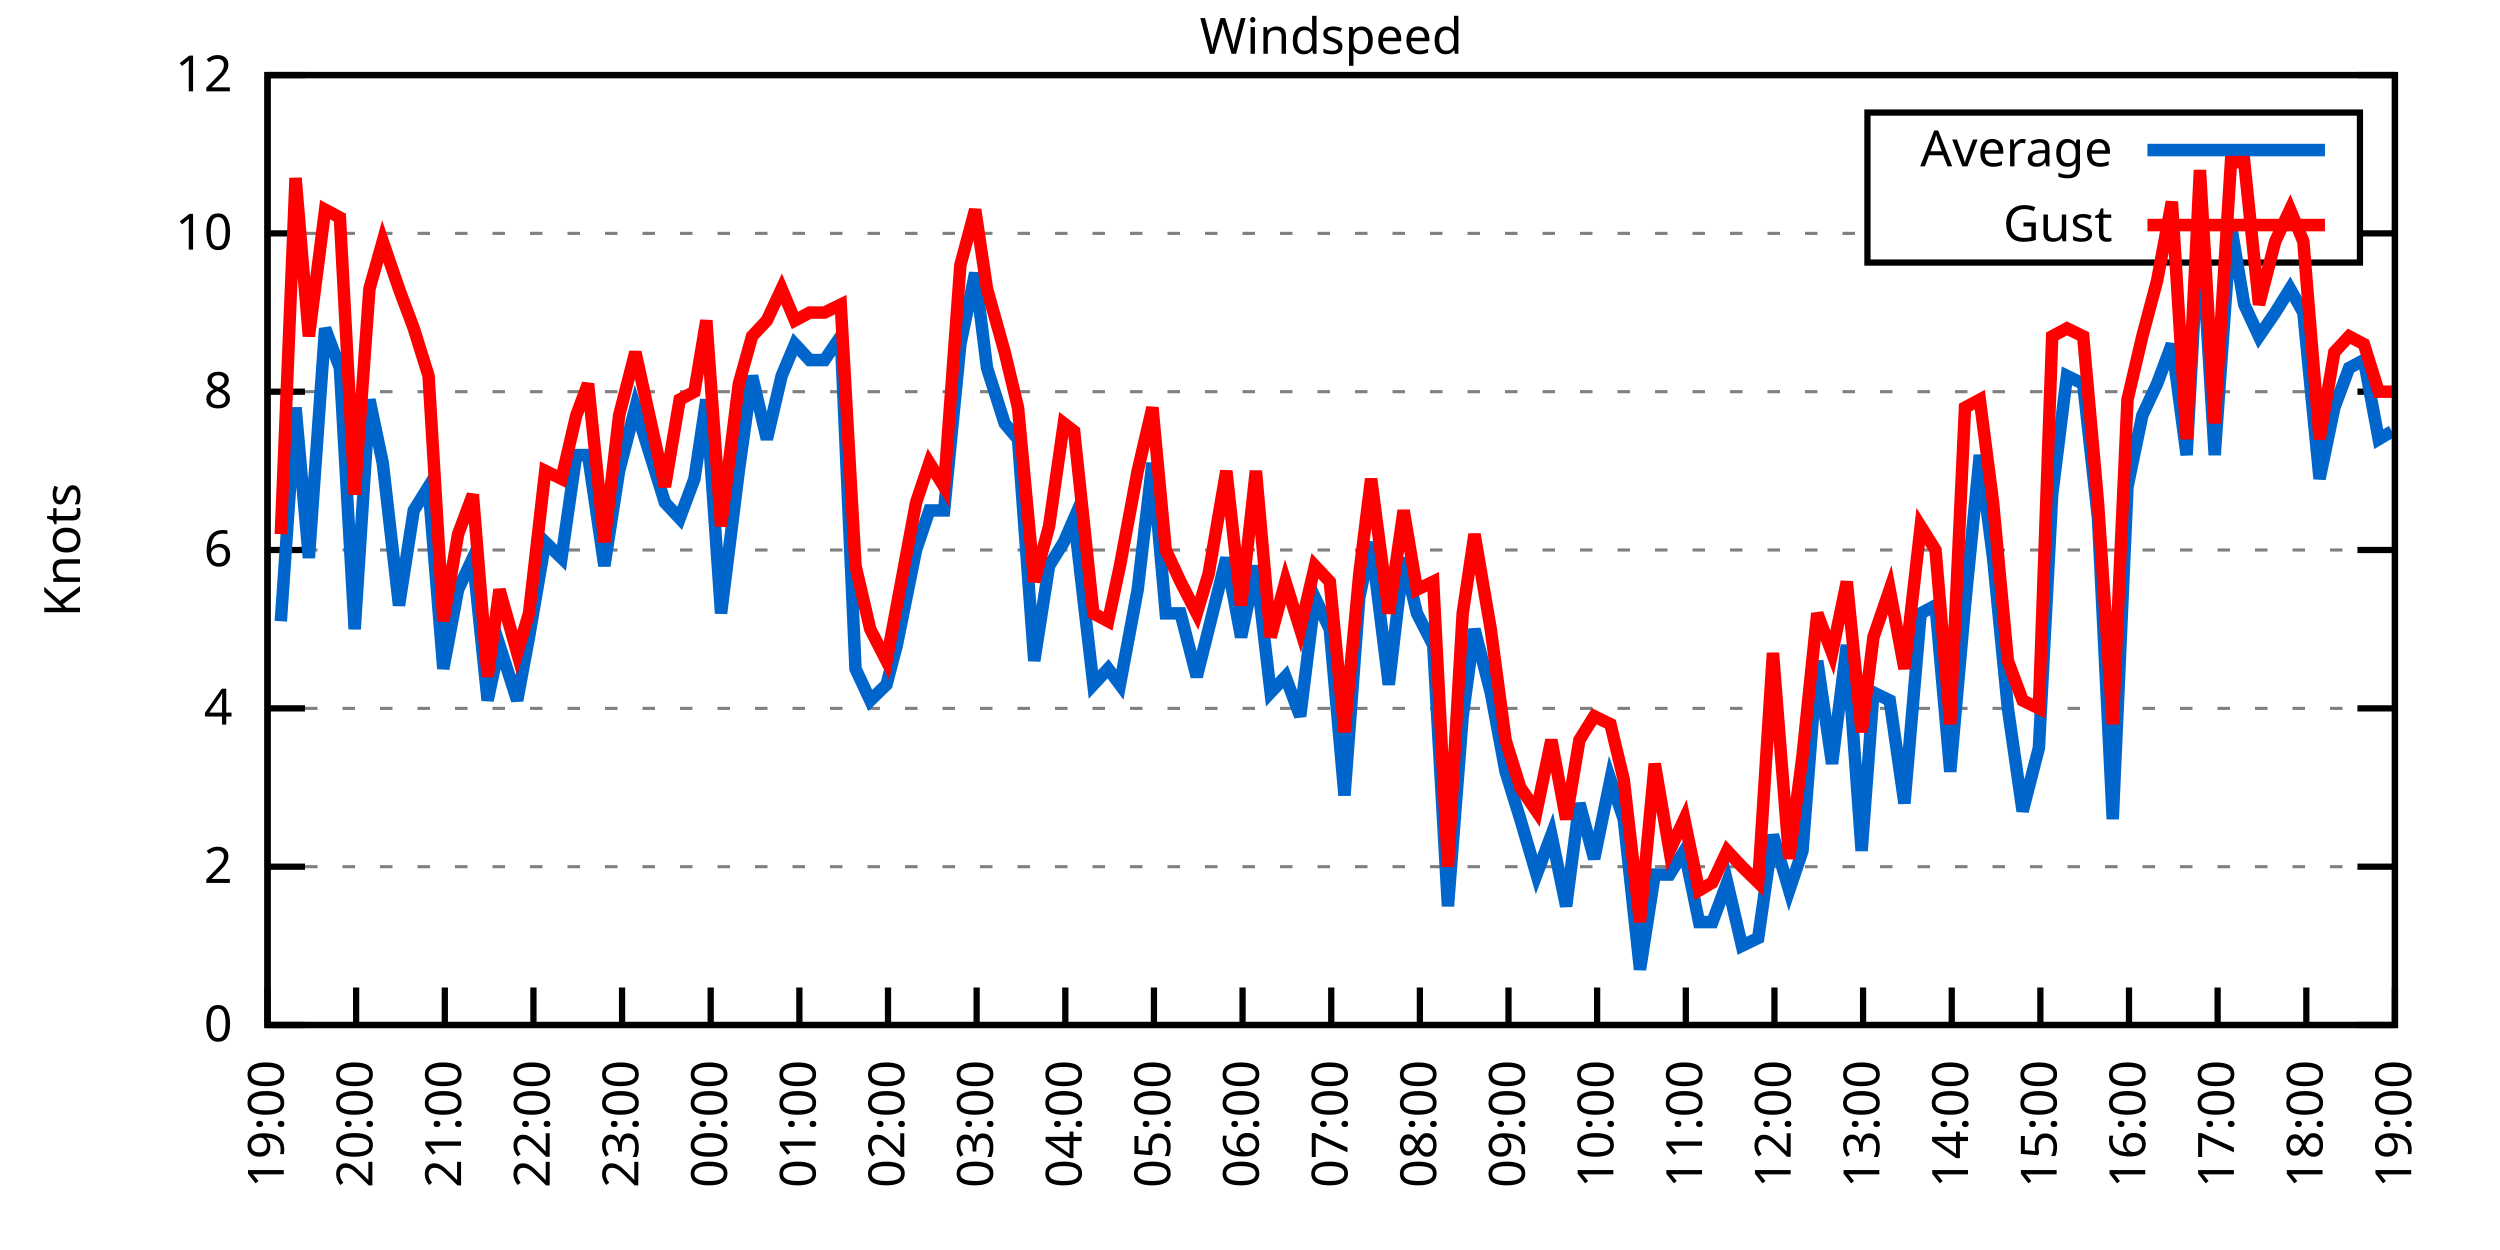
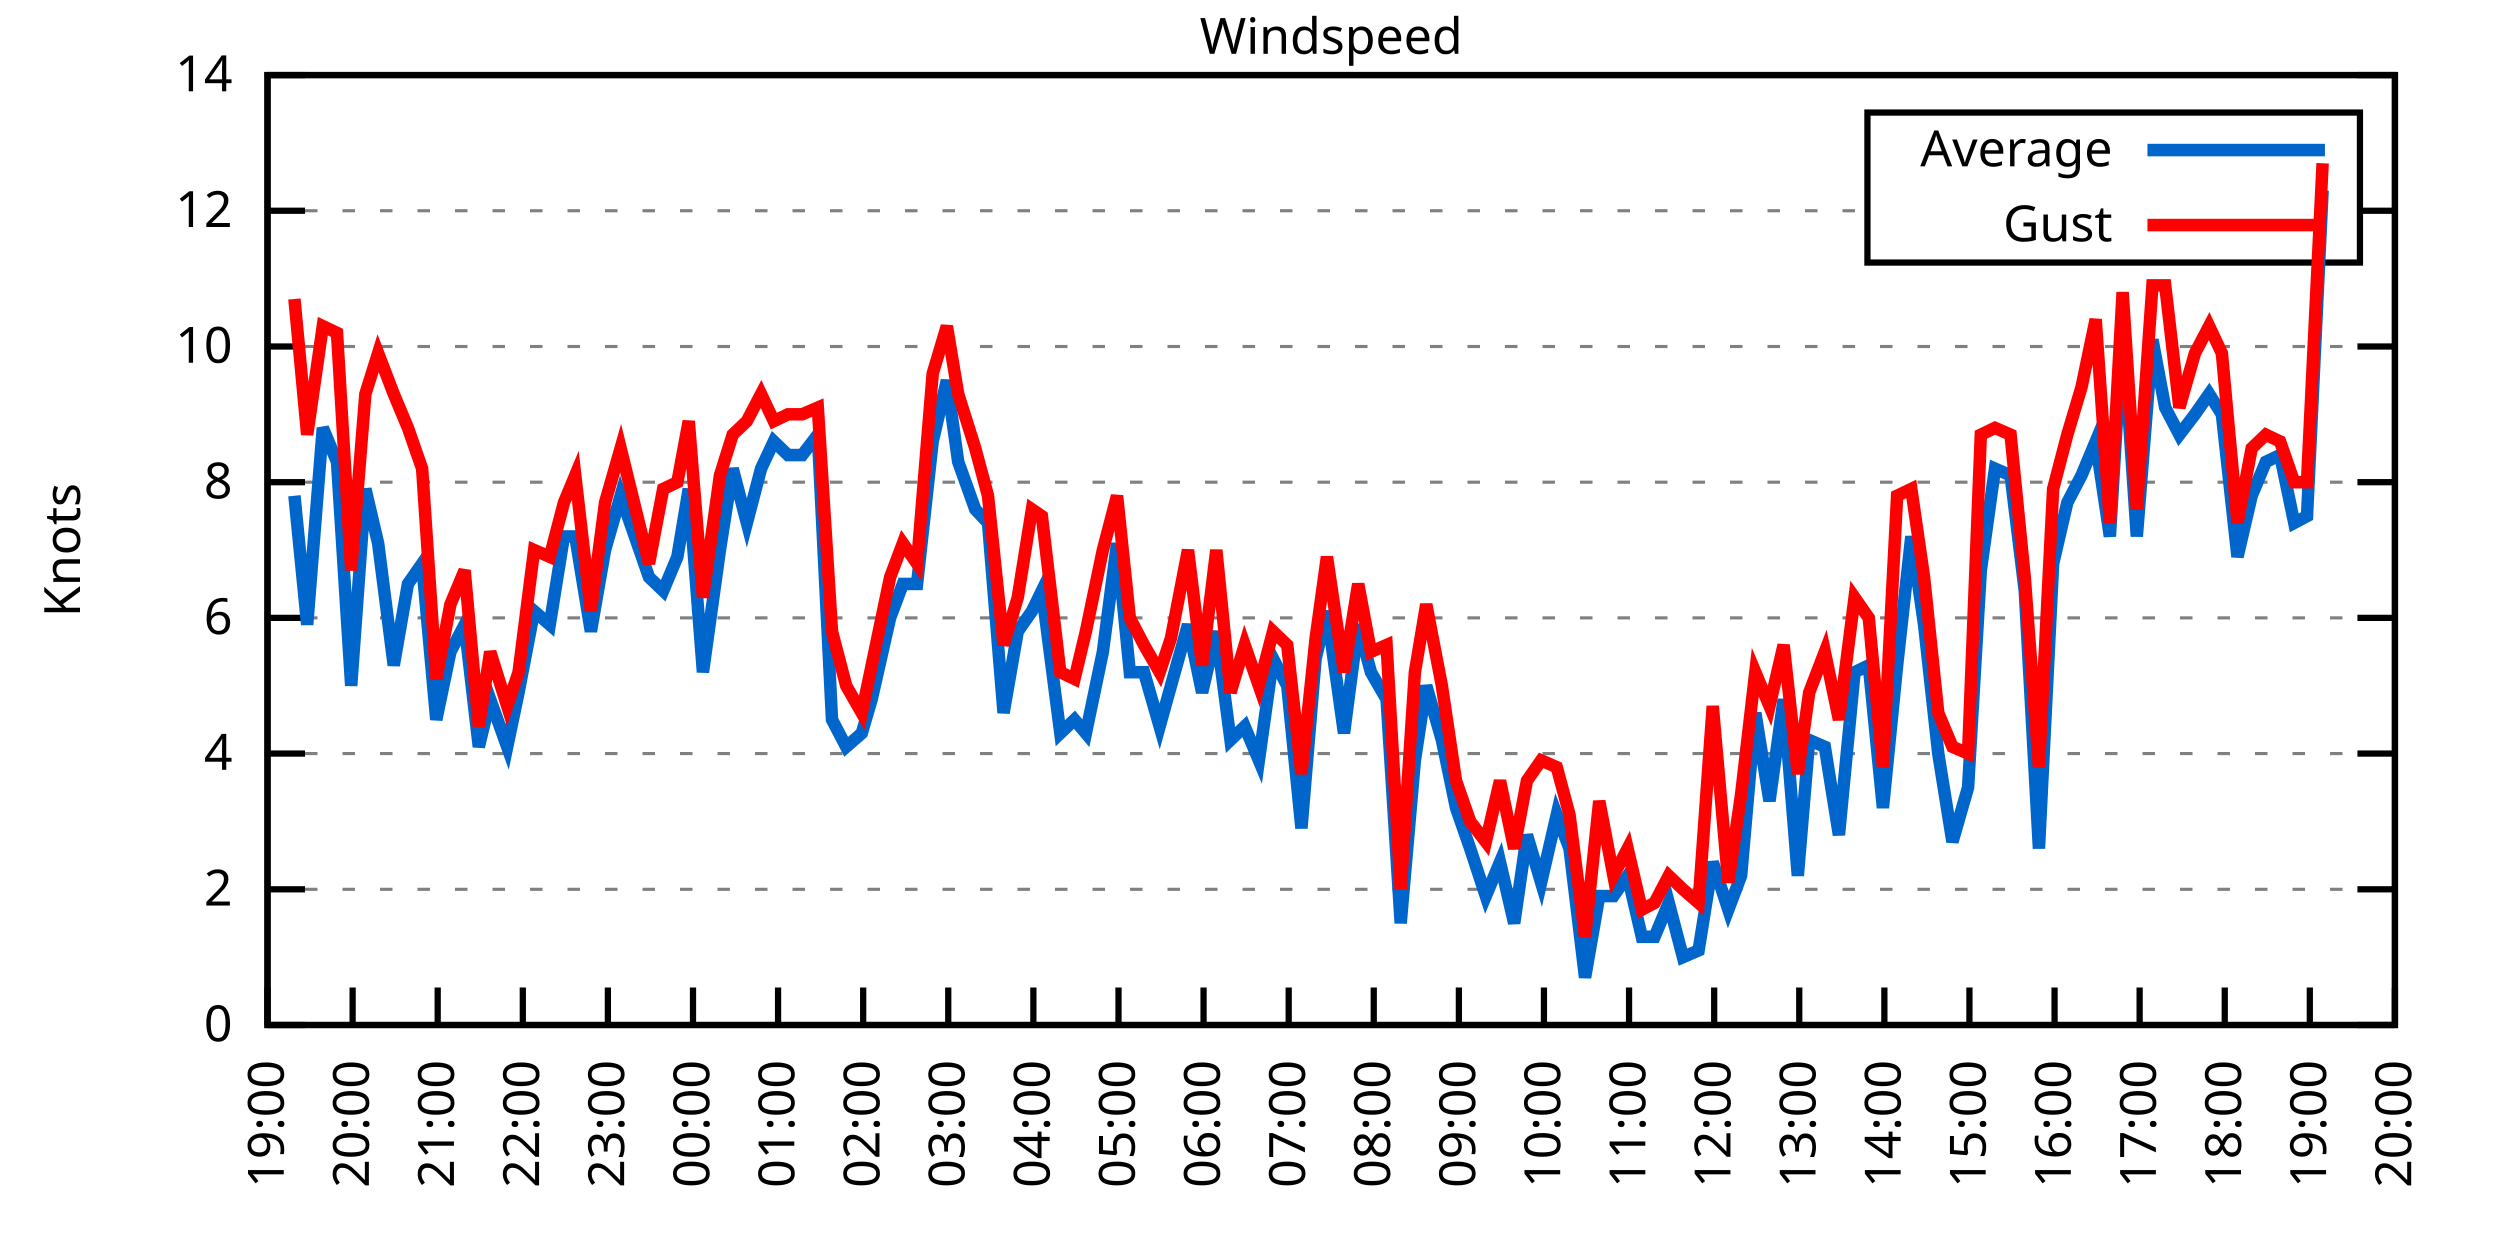
<svg xmlns="http://www.w3.org/2000/svg" xmlns:xlink="http://www.w3.org/1999/xlink" width="400" height="200" viewBox="0 0 400 200">
  <g id="gnuplot_canvas">
    <rect x="0" y="0" width="400" height="200" fill="none" />
    <defs>
      <circle id="gpDot" r="0.5" stroke-width="0.5" stroke="currentColor" />
      <path id="gpPt0" stroke-width="0.333" stroke="currentColor" d="M-1,0 h2 M0,-1 v2" />
      <path id="gpPt1" stroke-width="0.333" stroke="currentColor" d="M-1,-1 L1,1 M1,-1 L-1,1" />
      <path id="gpPt2" stroke-width="0.333" stroke="currentColor" d="M-1,0 L1,0 M0,-1 L0,1 M-1,-1 L1,1 M-1,1 L1,-1" />
      <rect id="gpPt3" stroke-width="0.333" stroke="currentColor" x="-1" y="-1" width="2" height="2" />
      <rect id="gpPt4" stroke-width="0.333" stroke="currentColor" fill="currentColor" x="-1" y="-1" width="2" height="2" />
      <circle id="gpPt5" stroke-width="0.333" stroke="currentColor" cx="0" cy="0" r="1" />
      <use xlink:href="#gpPt5" id="gpPt6" fill="currentColor" stroke="none" />
      <path id="gpPt7" stroke-width="0.333" stroke="currentColor" d="M0,-1.33 L-1.33,0.67 L1.33,0.67 z" />
      <use xlink:href="#gpPt7" id="gpPt8" fill="currentColor" stroke="none" />
      <use xlink:href="#gpPt7" id="gpPt9" stroke="currentColor" transform="rotate(180)" />
      <use xlink:href="#gpPt9" id="gpPt10" fill="currentColor" stroke="none" />
      <use xlink:href="#gpPt3" id="gpPt11" stroke="currentColor" transform="rotate(45)" />
      <use xlink:href="#gpPt11" id="gpPt12" fill="currentColor" stroke="none" />
      <path id="gpPt13" stroke-width="0.333" stroke="currentColor" d="M0,1.330 L1.265,0.411 L0.782,-1.067 L-0.782,-1.076 L-1.265,0.411 z" />
      <use xlink:href="#gpPt13" id="gpPt14" fill="currentColor" stroke="none" />
      <filter id="textbox" filterUnits="objectBoundingBox" x="0" y="0" height="1" width="1">
        <feFlood flood-color="white" flood-opacity="1" result="bgnd" />
        <feComposite in="SourceGraphic" in2="bgnd" operator="atop" />
      </filter>
      <filter id="greybox" filterUnits="objectBoundingBox" x="0" y="0" height="1" width="1">
        <feFlood flood-color="lightgrey" flood-opacity="1" result="grey" />
        <feComposite in="SourceGraphic" in2="grey" operator="atop" />
      </filter>
    </defs>
    <g fill="none" color="white" stroke="currentColor" stroke-width="1.00" stroke-linecap="butt" stroke-linejoin="miter">
</g>
    <g fill="none" color="black" stroke="currentColor" stroke-width="1.00" stroke-linecap="butt" stroke-linejoin="miter">
      <g stroke="none" shape-rendering="crispEdges">
        <polygon fill="rgb(255, 255, 255)" points="42.80,164.00 383.18,164.00 383.18,12.02 42.80,12.02 " />
      </g>
    </g>
    <g fill="none" color="black" stroke="currentColor" stroke-width="1.00" stroke-linecap="butt" stroke-linejoin="miter">
</g>
    <g fill="none" color="black" stroke="black" stroke-width="0.50" stroke-linecap="butt" stroke-linejoin="miter">
</g>
    <g fill="none" color="gray" stroke="currentColor" stroke-width="0.50" stroke-linecap="butt" stroke-linejoin="miter">
      <path stroke="gray" stroke-dasharray="2,4" class="gridline" d="M42.80,164.00 L383.19,164.00  " />
    </g>
    <g fill="none" color="gray" stroke="gray" stroke-width="1.00" stroke-linecap="butt" stroke-linejoin="miter">
</g>
    <g fill="none" color="black" stroke="currentColor" stroke-width="1.00" stroke-linecap="butt" stroke-linejoin="miter">
      <path stroke="black" d="M42.80,164.00 L48.80,164.00 M383.19,164.00 L377.19,164.00  " />
      <g transform="translate(37.20,166.60)" stroke="none" fill="black" font-family="Sans" font-size="8.00" text-anchor="end">
        <text>
          <tspan font-family="Sans"> 0</tspan>
        </text>
      </g>
    </g>
    <g fill="none" color="black" stroke="currentColor" stroke-width="1.00" stroke-linecap="butt" stroke-linejoin="miter">
</g>
    <g fill="none" color="black" stroke="black" stroke-width="0.50" stroke-linecap="butt" stroke-linejoin="miter">
</g>
    <g fill="none" color="gray" stroke="currentColor" stroke-width="0.50" stroke-linecap="butt" stroke-linejoin="miter">
-       <path stroke="gray" stroke-dasharray="2,4" class="gridline" d="M42.80,138.67 L383.19,138.67  " />
-     </g>
-     <g fill="none" color="gray" stroke="gray" stroke-width="1.00" stroke-linecap="butt" stroke-linejoin="miter">
- </g>
-     <g fill="none" color="black" stroke="currentColor" stroke-width="1.00" stroke-linecap="butt" stroke-linejoin="miter">
-       <path stroke="black" d="M42.80,138.67 L48.80,138.67 M383.19,138.67 L377.19,138.67  " />
-       <g transform="translate(37.20,141.27)" stroke="none" fill="black" font-family="Sans" font-size="8.00" text-anchor="end">
+       <path stroke="gray" stroke-dasharray="2,4" class="gridline" d="M42.80,142.29 L383.19,142.29  " />
+     </g>
+     <g fill="none" color="gray" stroke="gray" stroke-width="1.00" stroke-linecap="butt" stroke-linejoin="miter">
+ </g>
+     <g fill="none" color="black" stroke="currentColor" stroke-width="1.00" stroke-linecap="butt" stroke-linejoin="miter">
+       <path stroke="black" d="M42.80,142.29 L48.80,142.29 M383.19,142.29 L377.19,142.29  " />
+       <g transform="translate(37.20,144.89)" stroke="none" fill="black" font-family="Sans" font-size="8.00" text-anchor="end">
        <text>
          <tspan font-family="Sans"> 2</tspan>
        </text>
      </g>
    </g>
    <g fill="none" color="black" stroke="currentColor" stroke-width="1.00" stroke-linecap="butt" stroke-linejoin="miter">
</g>
    <g fill="none" color="black" stroke="black" stroke-width="0.50" stroke-linecap="butt" stroke-linejoin="miter">
</g>
    <g fill="none" color="gray" stroke="currentColor" stroke-width="0.50" stroke-linecap="butt" stroke-linejoin="miter">
-       <path stroke="gray" stroke-dasharray="2,4" class="gridline" d="M42.80,113.34 L383.19,113.34  " />
-     </g>
-     <g fill="none" color="gray" stroke="gray" stroke-width="1.00" stroke-linecap="butt" stroke-linejoin="miter">
- </g>
-     <g fill="none" color="black" stroke="currentColor" stroke-width="1.00" stroke-linecap="butt" stroke-linejoin="miter">
-       <path stroke="black" d="M42.80,113.34 L48.80,113.34 M383.19,113.34 L377.19,113.34  " />
-       <g transform="translate(37.20,115.94)" stroke="none" fill="black" font-family="Sans" font-size="8.00" text-anchor="end">
+       <path stroke="gray" stroke-dasharray="2,4" class="gridline" d="M42.80,120.57 L383.19,120.57  " />
+     </g>
+     <g fill="none" color="gray" stroke="gray" stroke-width="1.00" stroke-linecap="butt" stroke-linejoin="miter">
+ </g>
+     <g fill="none" color="black" stroke="currentColor" stroke-width="1.00" stroke-linecap="butt" stroke-linejoin="miter">
+       <path stroke="black" d="M42.80,120.57 L48.80,120.57 M383.19,120.57 L377.19,120.57  " />
+       <g transform="translate(37.20,123.17)" stroke="none" fill="black" font-family="Sans" font-size="8.00" text-anchor="end">
        <text>
          <tspan font-family="Sans"> 4</tspan>
        </text>
      </g>
    </g>
    <g fill="none" color="black" stroke="currentColor" stroke-width="1.00" stroke-linecap="butt" stroke-linejoin="miter">
</g>
    <g fill="none" color="black" stroke="black" stroke-width="0.50" stroke-linecap="butt" stroke-linejoin="miter">
</g>
    <g fill="none" color="gray" stroke="currentColor" stroke-width="0.50" stroke-linecap="butt" stroke-linejoin="miter">
-       <path stroke="gray" stroke-dasharray="2,4" class="gridline" d="M42.80,88.00 L383.19,88.00  " />
-     </g>
-     <g fill="none" color="gray" stroke="gray" stroke-width="1.00" stroke-linecap="butt" stroke-linejoin="miter">
- </g>
-     <g fill="none" color="black" stroke="currentColor" stroke-width="1.00" stroke-linecap="butt" stroke-linejoin="miter">
-       <path stroke="black" d="M42.80,88.00 L48.80,88.00 M383.19,88.00 L377.19,88.00  " />
-       <g transform="translate(37.20,90.60)" stroke="none" fill="black" font-family="Sans" font-size="8.00" text-anchor="end">
+       <path stroke="gray" stroke-dasharray="2,4" class="gridline" d="M42.80,98.86 L383.19,98.86  " />
+     </g>
+     <g fill="none" color="gray" stroke="gray" stroke-width="1.00" stroke-linecap="butt" stroke-linejoin="miter">
+ </g>
+     <g fill="none" color="black" stroke="currentColor" stroke-width="1.00" stroke-linecap="butt" stroke-linejoin="miter">
+       <path stroke="black" d="M42.80,98.86 L48.80,98.86 M383.19,98.86 L377.19,98.86  " />
+       <g transform="translate(37.20,101.46)" stroke="none" fill="black" font-family="Sans" font-size="8.00" text-anchor="end">
        <text>
          <tspan font-family="Sans"> 6</tspan>
        </text>
      </g>
    </g>
    <g fill="none" color="black" stroke="currentColor" stroke-width="1.00" stroke-linecap="butt" stroke-linejoin="miter">
</g>
    <g fill="none" color="black" stroke="black" stroke-width="0.50" stroke-linecap="butt" stroke-linejoin="miter">
</g>
    <g fill="none" color="gray" stroke="currentColor" stroke-width="0.50" stroke-linecap="butt" stroke-linejoin="miter">
-       <path stroke="gray" stroke-dasharray="2,4" class="gridline" d="M42.80,62.67 L383.19,62.67  " />
-     </g>
-     <g fill="none" color="gray" stroke="gray" stroke-width="1.00" stroke-linecap="butt" stroke-linejoin="miter">
- </g>
-     <g fill="none" color="black" stroke="currentColor" stroke-width="1.00" stroke-linecap="butt" stroke-linejoin="miter">
-       <path stroke="black" d="M42.80,62.67 L48.80,62.67 M383.19,62.67 L377.19,62.67  " />
-       <g transform="translate(37.20,65.27)" stroke="none" fill="black" font-family="Sans" font-size="8.00" text-anchor="end">
+       <path stroke="gray" stroke-dasharray="2,4" class="gridline" d="M42.80,77.15 L383.19,77.15  " />
+     </g>
+     <g fill="none" color="gray" stroke="gray" stroke-width="1.00" stroke-linecap="butt" stroke-linejoin="miter">
+ </g>
+     <g fill="none" color="black" stroke="currentColor" stroke-width="1.00" stroke-linecap="butt" stroke-linejoin="miter">
+       <path stroke="black" d="M42.80,77.15 L48.80,77.15 M383.19,77.15 L377.19,77.15  " />
+       <g transform="translate(37.20,79.75)" stroke="none" fill="black" font-family="Sans" font-size="8.00" text-anchor="end">
        <text>
          <tspan font-family="Sans"> 8</tspan>
        </text>
      </g>
    </g>
    <g fill="none" color="black" stroke="currentColor" stroke-width="1.00" stroke-linecap="butt" stroke-linejoin="miter">
</g>
    <g fill="none" color="black" stroke="black" stroke-width="0.50" stroke-linecap="butt" stroke-linejoin="miter">
</g>
    <g fill="none" color="gray" stroke="currentColor" stroke-width="0.50" stroke-linecap="butt" stroke-linejoin="miter">
-       <path stroke="gray" stroke-dasharray="2,4" class="gridline" d="M42.80,37.34 L298.79,37.34 M377.59,37.34 L383.19,37.34  " />
-     </g>
-     <g fill="none" color="gray" stroke="gray" stroke-width="1.00" stroke-linecap="butt" stroke-linejoin="miter">
- </g>
-     <g fill="none" color="black" stroke="currentColor" stroke-width="1.00" stroke-linecap="butt" stroke-linejoin="miter">
-       <path stroke="black" d="M42.80,37.34 L48.80,37.34 M383.19,37.34 L377.19,37.34  " />
-       <g transform="translate(37.20,39.94)" stroke="none" fill="black" font-family="Sans" font-size="8.00" text-anchor="end">
+       <path stroke="gray" stroke-dasharray="2,4" class="gridline" d="M42.80,55.44 L383.19,55.44  " />
+     </g>
+     <g fill="none" color="gray" stroke="gray" stroke-width="1.00" stroke-linecap="butt" stroke-linejoin="miter">
+ </g>
+     <g fill="none" color="black" stroke="currentColor" stroke-width="1.00" stroke-linecap="butt" stroke-linejoin="miter">
+       <path stroke="black" d="M42.80,55.44 L48.80,55.44 M383.19,55.44 L377.19,55.44  " />
+       <g transform="translate(37.20,58.04)" stroke="none" fill="black" font-family="Sans" font-size="8.00" text-anchor="end">
        <text>
          <tspan font-family="Sans"> 10</tspan>
+         </text>
+       </g>
+     </g>
+     <g fill="none" color="black" stroke="currentColor" stroke-width="1.00" stroke-linecap="butt" stroke-linejoin="miter">
+ </g>
+     <g fill="none" color="black" stroke="black" stroke-width="0.50" stroke-linecap="butt" stroke-linejoin="miter">
+ </g>
+     <g fill="none" color="gray" stroke="currentColor" stroke-width="0.50" stroke-linecap="butt" stroke-linejoin="miter">
+       <path stroke="gray" stroke-dasharray="2,4" class="gridline" d="M42.80,33.72 L298.79,33.72 M377.59,33.72 L383.19,33.72  " />
+     </g>
+     <g fill="none" color="gray" stroke="gray" stroke-width="1.00" stroke-linecap="butt" stroke-linejoin="miter">
+ </g>
+     <g fill="none" color="black" stroke="currentColor" stroke-width="1.00" stroke-linecap="butt" stroke-linejoin="miter">
+       <path stroke="black" d="M42.80,33.72 L48.80,33.72 M383.19,33.72 L377.19,33.72  " />
+       <g transform="translate(37.20,36.32)" stroke="none" fill="black" font-family="Sans" font-size="8.00" text-anchor="end">
+         <text>
+           <tspan font-family="Sans"> 12</tspan>
        </text>
      </g>
    </g>
    <g fill="none" color="black" stroke="currentColor" stroke-width="1.00" stroke-linecap="butt" stroke-linejoin="miter">
</g>
    <g fill="none" color="black" stroke="black" stroke-width="0.50" stroke-linecap="butt" stroke-linejoin="miter">
</g>
    <g fill="none" color="gray" stroke="currentColor" stroke-width="0.50" stroke-linecap="butt" stroke-linejoin="miter">
      <path stroke="gray" stroke-dasharray="2,4" class="gridline" d="M42.80,12.01 L383.19,12.01  " />
    </g>
    <g fill="none" color="gray" stroke="gray" stroke-width="1.00" stroke-linecap="butt" stroke-linejoin="miter">
</g>
    <g fill="none" color="black" stroke="currentColor" stroke-width="1.00" stroke-linecap="butt" stroke-linejoin="miter">
      <path stroke="black" d="M42.80,12.01 L48.80,12.01 M383.19,12.01 L377.19,12.01  " />
      <g transform="translate(37.20,14.61)" stroke="none" fill="black" font-family="Sans" font-size="8.00" text-anchor="end">
        <text>
-           <tspan font-family="Sans"> 12</tspan>
+           <tspan font-family="Sans"> 14</tspan>
        </text>
      </g>
    </g>
    <g fill="none" color="black" stroke="currentColor" stroke-width="1.00" stroke-linecap="butt" stroke-linejoin="miter">
      <path stroke="black" d="M42.80,164.00 L42.80,158.00  " />
      <g transform="translate(45.40,169.60) rotate(270.00)" stroke="none" fill="black" font-family="Sans" font-size="8.00" text-anchor="end">
        <text>
          <tspan font-family="Sans">19:00</tspan>
        </text>
      </g>
    </g>
    <g fill="none" color="black" stroke="currentColor" stroke-width="1.00" stroke-linecap="butt" stroke-linejoin="miter">
-       <path stroke="black" d="M56.98,164.00 L56.98,158.00  " />
-       <g transform="translate(59.58,169.60) rotate(270.00)" stroke="none" fill="black" font-family="Sans" font-size="8.00" text-anchor="end">
+       <path stroke="black" d="M56.42,164.00 L56.42,158.00  " />
+       <g transform="translate(59.02,169.60) rotate(270.00)" stroke="none" fill="black" font-family="Sans" font-size="8.00" text-anchor="end">
        <text>
          <tspan font-family="Sans">20:00</tspan>
        </text>
      </g>
    </g>
    <g fill="none" color="black" stroke="currentColor" stroke-width="1.00" stroke-linecap="butt" stroke-linejoin="miter">
-       <path stroke="black" d="M71.17,164.00 L71.17,158.00  " />
-       <g transform="translate(73.77,169.60) rotate(270.00)" stroke="none" fill="black" font-family="Sans" font-size="8.00" text-anchor="end">
+       <path stroke="black" d="M70.03,164.00 L70.03,158.00  " />
+       <g transform="translate(72.63,169.60) rotate(270.00)" stroke="none" fill="black" font-family="Sans" font-size="8.00" text-anchor="end">
        <text>
          <tspan font-family="Sans">21:00</tspan>
        </text>
      </g>
    </g>
    <g fill="none" color="black" stroke="currentColor" stroke-width="1.00" stroke-linecap="butt" stroke-linejoin="miter">
-       <path stroke="black" d="M85.35,164.00 L85.35,158.00  " />
-       <g transform="translate(87.95,169.60) rotate(270.00)" stroke="none" fill="black" font-family="Sans" font-size="8.00" text-anchor="end">
+       <path stroke="black" d="M83.65,164.00 L83.65,158.00  " />
+       <g transform="translate(86.25,169.60) rotate(270.00)" stroke="none" fill="black" font-family="Sans" font-size="8.00" text-anchor="end">
        <text>
          <tspan font-family="Sans">22:00</tspan>
        </text>
      </g>
    </g>
    <g fill="none" color="black" stroke="currentColor" stroke-width="1.00" stroke-linecap="butt" stroke-linejoin="miter">
-       <path stroke="black" d="M99.53,164.00 L99.53,158.00  " />
-       <g transform="translate(102.13,169.60) rotate(270.00)" stroke="none" fill="black" font-family="Sans" font-size="8.00" text-anchor="end">
+       <path stroke="black" d="M97.26,164.00 L97.26,158.00  " />
+       <g transform="translate(99.86,169.60) rotate(270.00)" stroke="none" fill="black" font-family="Sans" font-size="8.00" text-anchor="end">
        <text>
          <tspan font-family="Sans">23:00</tspan>
        </text>
      </g>
    </g>
    <g fill="none" color="black" stroke="currentColor" stroke-width="1.00" stroke-linecap="butt" stroke-linejoin="miter">
-       <path stroke="black" d="M113.71,164.00 L113.71,158.00  " />
-       <g transform="translate(116.31,169.60) rotate(270.00)" stroke="none" fill="black" font-family="Sans" font-size="8.00" text-anchor="end">
+       <path stroke="black" d="M110.88,164.00 L110.88,158.00  " />
+       <g transform="translate(113.48,169.60) rotate(270.00)" stroke="none" fill="black" font-family="Sans" font-size="8.00" text-anchor="end">
        <text>
          <tspan font-family="Sans">00:00</tspan>
        </text>
      </g>
    </g>
    <g fill="none" color="black" stroke="currentColor" stroke-width="1.00" stroke-linecap="butt" stroke-linejoin="miter">
-       <path stroke="black" d="M127.90,164.00 L127.90,158.00  " />
-       <g transform="translate(130.50,169.60) rotate(270.00)" stroke="none" fill="black" font-family="Sans" font-size="8.00" text-anchor="end">
+       <path stroke="black" d="M124.49,164.00 L124.49,158.00  " />
+       <g transform="translate(127.09,169.60) rotate(270.00)" stroke="none" fill="black" font-family="Sans" font-size="8.00" text-anchor="end">
        <text>
          <tspan font-family="Sans">01:00</tspan>
        </text>
      </g>
    </g>
    <g fill="none" color="black" stroke="currentColor" stroke-width="1.00" stroke-linecap="butt" stroke-linejoin="miter">
-       <path stroke="black" d="M142.08,164.00 L142.08,158.00  " />
-       <g transform="translate(144.68,169.60) rotate(270.00)" stroke="none" fill="black" font-family="Sans" font-size="8.00" text-anchor="end">
+       <path stroke="black" d="M138.11,164.00 L138.11,158.00  " />
+       <g transform="translate(140.71,169.60) rotate(270.00)" stroke="none" fill="black" font-family="Sans" font-size="8.00" text-anchor="end">
        <text>
          <tspan font-family="Sans">02:00</tspan>
        </text>
      </g>
    </g>
    <g fill="none" color="black" stroke="currentColor" stroke-width="1.00" stroke-linecap="butt" stroke-linejoin="miter">
-       <path stroke="black" d="M156.26,164.00 L156.26,158.00  " />
-       <g transform="translate(158.86,169.60) rotate(270.00)" stroke="none" fill="black" font-family="Sans" font-size="8.00" text-anchor="end">
+       <path stroke="black" d="M151.72,164.00 L151.72,158.00  " />
+       <g transform="translate(154.32,169.60) rotate(270.00)" stroke="none" fill="black" font-family="Sans" font-size="8.00" text-anchor="end">
        <text>
          <tspan font-family="Sans">03:00</tspan>
        </text>
      </g>
    </g>
    <g fill="none" color="black" stroke="currentColor" stroke-width="1.00" stroke-linecap="butt" stroke-linejoin="miter">
-       <path stroke="black" d="M170.45,164.00 L170.45,158.00  " />
-       <g transform="translate(173.05,169.60) rotate(270.00)" stroke="none" fill="black" font-family="Sans" font-size="8.00" text-anchor="end">
+       <path stroke="black" d="M165.34,164.00 L165.34,158.00  " />
+       <g transform="translate(167.94,169.60) rotate(270.00)" stroke="none" fill="black" font-family="Sans" font-size="8.00" text-anchor="end">
        <text>
          <tspan font-family="Sans">04:00</tspan>
        </text>
      </g>
    </g>
    <g fill="none" color="black" stroke="currentColor" stroke-width="1.00" stroke-linecap="butt" stroke-linejoin="miter">
-       <path stroke="black" d="M184.63,164.00 L184.63,158.00  " />
-       <g transform="translate(187.23,169.60) rotate(270.00)" stroke="none" fill="black" font-family="Sans" font-size="8.00" text-anchor="end">
+       <path stroke="black" d="M178.96,164.00 L178.96,158.00  " />
+       <g transform="translate(181.56,169.60) rotate(270.00)" stroke="none" fill="black" font-family="Sans" font-size="8.00" text-anchor="end">
        <text>
          <tspan font-family="Sans">05:00</tspan>
        </text>
      </g>
    </g>
    <g fill="none" color="black" stroke="currentColor" stroke-width="1.00" stroke-linecap="butt" stroke-linejoin="miter">
-       <path stroke="black" d="M198.81,164.00 L198.81,158.00  " />
-       <g transform="translate(201.41,169.60) rotate(270.00)" stroke="none" fill="black" font-family="Sans" font-size="8.00" text-anchor="end">
+       <path stroke="black" d="M192.57,164.00 L192.57,158.00  " />
+       <g transform="translate(195.17,169.60) rotate(270.00)" stroke="none" fill="black" font-family="Sans" font-size="8.00" text-anchor="end">
        <text>
          <tspan font-family="Sans">06:00</tspan>
        </text>
      </g>
    </g>
    <g fill="none" color="black" stroke="currentColor" stroke-width="1.00" stroke-linecap="butt" stroke-linejoin="miter">
-       <path stroke="black" d="M213.00,164.00 L213.00,158.00  " />
-       <g transform="translate(215.60,169.60) rotate(270.00)" stroke="none" fill="black" font-family="Sans" font-size="8.00" text-anchor="end">
+       <path stroke="black" d="M206.19,164.00 L206.19,158.00  " />
+       <g transform="translate(208.79,169.60) rotate(270.00)" stroke="none" fill="black" font-family="Sans" font-size="8.00" text-anchor="end">
        <text>
          <tspan font-family="Sans">07:00</tspan>
        </text>
      </g>
    </g>
    <g fill="none" color="black" stroke="currentColor" stroke-width="1.00" stroke-linecap="butt" stroke-linejoin="miter">
-       <path stroke="black" d="M227.18,164.00 L227.18,158.00  " />
-       <g transform="translate(229.78,169.60) rotate(270.00)" stroke="none" fill="black" font-family="Sans" font-size="8.00" text-anchor="end">
+       <path stroke="black" d="M219.80,164.00 L219.80,158.00  " />
+       <g transform="translate(222.40,169.60) rotate(270.00)" stroke="none" fill="black" font-family="Sans" font-size="8.00" text-anchor="end">
        <text>
          <tspan font-family="Sans">08:00</tspan>
        </text>
      </g>
    </g>
    <g fill="none" color="black" stroke="currentColor" stroke-width="1.00" stroke-linecap="butt" stroke-linejoin="miter">
-       <path stroke="black" d="M241.36,164.00 L241.36,158.00  " />
-       <g transform="translate(243.96,169.60) rotate(270.00)" stroke="none" fill="black" font-family="Sans" font-size="8.00" text-anchor="end">
+       <path stroke="black" d="M233.42,164.00 L233.42,158.00  " />
+       <g transform="translate(236.02,169.60) rotate(270.00)" stroke="none" fill="black" font-family="Sans" font-size="8.00" text-anchor="end">
        <text>
          <tspan font-family="Sans">09:00</tspan>
        </text>
      </g>
    </g>
    <g fill="none" color="black" stroke="currentColor" stroke-width="1.00" stroke-linecap="butt" stroke-linejoin="miter">
-       <path stroke="black" d="M255.54,164.00 L255.54,158.00  " />
-       <g transform="translate(258.14,169.60) rotate(270.00)" stroke="none" fill="black" font-family="Sans" font-size="8.00" text-anchor="end">
+       <path stroke="black" d="M247.03,164.00 L247.03,158.00  " />
+       <g transform="translate(249.63,169.60) rotate(270.00)" stroke="none" fill="black" font-family="Sans" font-size="8.00" text-anchor="end">
        <text>
          <tspan font-family="Sans">10:00</tspan>
        </text>
      </g>
    </g>
    <g fill="none" color="black" stroke="currentColor" stroke-width="1.00" stroke-linecap="butt" stroke-linejoin="miter">
-       <path stroke="black" d="M269.73,164.00 L269.73,158.00  " />
-       <g transform="translate(272.33,169.60) rotate(270.00)" stroke="none" fill="black" font-family="Sans" font-size="8.00" text-anchor="end">
+       <path stroke="black" d="M260.65,164.00 L260.65,158.00  " />
+       <g transform="translate(263.25,169.60) rotate(270.00)" stroke="none" fill="black" font-family="Sans" font-size="8.00" text-anchor="end">
        <text>
          <tspan font-family="Sans">11:00</tspan>
        </text>
      </g>
    </g>
    <g fill="none" color="black" stroke="currentColor" stroke-width="1.00" stroke-linecap="butt" stroke-linejoin="miter">
-       <path stroke="black" d="M283.91,164.00 L283.91,158.00  " />
-       <g transform="translate(286.51,169.60) rotate(270.00)" stroke="none" fill="black" font-family="Sans" font-size="8.00" text-anchor="end">
+       <path stroke="black" d="M274.27,164.00 L274.27,158.00  " />
+       <g transform="translate(276.87,169.60) rotate(270.00)" stroke="none" fill="black" font-family="Sans" font-size="8.00" text-anchor="end">
        <text>
          <tspan font-family="Sans">12:00</tspan>
        </text>
      </g>
    </g>
    <g fill="none" color="black" stroke="currentColor" stroke-width="1.00" stroke-linecap="butt" stroke-linejoin="miter">
-       <path stroke="black" d="M298.09,164.00 L298.09,158.00  " />
-       <g transform="translate(300.69,169.60) rotate(270.00)" stroke="none" fill="black" font-family="Sans" font-size="8.00" text-anchor="end">
+       <path stroke="black" d="M287.88,164.00 L287.88,158.00  " />
+       <g transform="translate(290.48,169.60) rotate(270.00)" stroke="none" fill="black" font-family="Sans" font-size="8.00" text-anchor="end">
        <text>
          <tspan font-family="Sans">13:00</tspan>
        </text>
      </g>
    </g>
    <g fill="none" color="black" stroke="currentColor" stroke-width="1.00" stroke-linecap="butt" stroke-linejoin="miter">
-       <path stroke="black" d="M312.28,164.00 L312.28,158.00  " />
-       <g transform="translate(314.88,169.60) rotate(270.00)" stroke="none" fill="black" font-family="Sans" font-size="8.00" text-anchor="end">
+       <path stroke="black" d="M301.50,164.00 L301.50,158.00  " />
+       <g transform="translate(304.10,169.60) rotate(270.00)" stroke="none" fill="black" font-family="Sans" font-size="8.00" text-anchor="end">
        <text>
          <tspan font-family="Sans">14:00</tspan>
        </text>
      </g>
    </g>
    <g fill="none" color="black" stroke="currentColor" stroke-width="1.00" stroke-linecap="butt" stroke-linejoin="miter">
-       <path stroke="black" d="M326.46,164.00 L326.46,158.00  " />
-       <g transform="translate(329.06,169.60) rotate(270.00)" stroke="none" fill="black" font-family="Sans" font-size="8.00" text-anchor="end">
+       <path stroke="black" d="M315.11,164.00 L315.11,158.00  " />
+       <g transform="translate(317.71,169.60) rotate(270.00)" stroke="none" fill="black" font-family="Sans" font-size="8.00" text-anchor="end">
        <text>
          <tspan font-family="Sans">15:00</tspan>
        </text>
      </g>
    </g>
    <g fill="none" color="black" stroke="currentColor" stroke-width="1.00" stroke-linecap="butt" stroke-linejoin="miter">
-       <path stroke="black" d="M340.64,164.00 L340.64,158.00  " />
-       <g transform="translate(343.24,169.60) rotate(270.00)" stroke="none" fill="black" font-family="Sans" font-size="8.00" text-anchor="end">
+       <path stroke="black" d="M328.73,164.00 L328.73,158.00  " />
+       <g transform="translate(331.33,169.60) rotate(270.00)" stroke="none" fill="black" font-family="Sans" font-size="8.00" text-anchor="end">
        <text>
          <tspan font-family="Sans">16:00</tspan>
        </text>
      </g>
    </g>
    <g fill="none" color="black" stroke="currentColor" stroke-width="1.00" stroke-linecap="butt" stroke-linejoin="miter">
-       <path stroke="black" d="M354.82,164.00 L354.82,158.00  " />
-       <g transform="translate(357.42,169.60) rotate(270.00)" stroke="none" fill="black" font-family="Sans" font-size="8.00" text-anchor="end">
+       <path stroke="black" d="M342.34,164.00 L342.34,158.00  " />
+       <g transform="translate(344.94,169.60) rotate(270.00)" stroke="none" fill="black" font-family="Sans" font-size="8.00" text-anchor="end">
        <text>
          <tspan font-family="Sans">17:00</tspan>
        </text>
      </g>
    </g>
    <g fill="none" color="black" stroke="currentColor" stroke-width="1.00" stroke-linecap="butt" stroke-linejoin="miter">
-       <path stroke="black" d="M369.01,164.00 L369.01,158.00  " />
-       <g transform="translate(371.61,169.60) rotate(270.00)" stroke="none" fill="black" font-family="Sans" font-size="8.00" text-anchor="end">
+       <path stroke="black" d="M355.96,164.00 L355.96,158.00  " />
+       <g transform="translate(358.56,169.60) rotate(270.00)" stroke="none" fill="black" font-family="Sans" font-size="8.00" text-anchor="end">
        <text>
          <tspan font-family="Sans">18:00</tspan>
+         </text>
+       </g>
+     </g>
+     <g fill="none" color="black" stroke="currentColor" stroke-width="1.00" stroke-linecap="butt" stroke-linejoin="miter">
+       <path stroke="black" d="M369.57,164.00 L369.57,158.00  " />
+       <g transform="translate(372.17,169.60) rotate(270.00)" stroke="none" fill="black" font-family="Sans" font-size="8.00" text-anchor="end">
+         <text>
+           <tspan font-family="Sans">19:00</tspan>
        </text>
      </g>
    </g>
    <g fill="none" color="black" stroke="currentColor" stroke-width="1.00" stroke-linecap="butt" stroke-linejoin="miter">
      <path stroke="black" d="M383.19,164.00 L383.19,158.00  " />
      <g transform="translate(385.79,169.60) rotate(270.00)" stroke="none" fill="black" font-family="Sans" font-size="8.00" text-anchor="end">
        <text>
-           <tspan font-family="Sans">19:00</tspan>
+           <tspan font-family="Sans">20:00</tspan>
        </text>
      </g>
    </g>
    <g fill="none" color="black" stroke="currentColor" stroke-width="1.00" stroke-linecap="butt" stroke-linejoin="miter">
</g>
    <g fill="none" color="black" stroke="currentColor" stroke-width="1.00" stroke-linecap="butt" stroke-linejoin="miter">
      <path stroke="black" d="M42.80,12.01 L42.80,164.00 L383.19,164.00 L383.19,12.01 L42.80,12.01 Z  " />
    </g>
    <g fill="none" color="black" stroke="currentColor" stroke-width="1.00" stroke-linecap="butt" stroke-linejoin="miter">
</g>
    <g fill="none" color="black" stroke="currentColor" stroke-width="1.00" stroke-linecap="butt" stroke-linejoin="miter">
      <path stroke="black" d="M298.79,42.01 L298.79,18.01 L377.59,18.01 L377.59,42.01 L298.79,42.01 Z  " />
    </g>
    <g id="Windspeed_plot_1">
      <g fill="none" color="white" stroke="black" stroke-width="2.00" stroke-linecap="butt" stroke-linejoin="miter">
</g>
      <g fill="none" color="black" stroke="currentColor" stroke-width="2.00" stroke-linecap="butt" stroke-linejoin="miter">
        <g transform="translate(337.99,26.61)" stroke="none" fill="black" font-family="Sans" font-size="8.00" text-anchor="end">
          <text>
            <tspan font-family="Sans">Average</tspan>
          </text>
        </g>
      </g>
      <g fill="none" color="black" stroke="currentColor" stroke-width="2.00" stroke-linecap="butt" stroke-linejoin="miter">
-         <path stroke="rgb(  0, 102, 204)" d="M343.59,24.01 L371.99,24.01 M44.93,99.40 L47.29,65.21 L49.42,89.27 L52.02,52.54 L54.38,58.87 L56.75,100.67   L59.11,63.94 L61.24,74.07 L63.84,96.87 L66.20,81.67 L68.57,77.87 L70.93,107.00 L73.29,94.34 L75.66,89.27   L78.02,112.07 L79.91,103.20 L82.75,112.07 L84.64,101.94 L87.24,86.74 L89.84,89.27 L92.20,72.81 L94.09,72.81   L96.70,90.54 L99.06,75.34 L101.66,65.21 L106.39,80.41 L108.75,82.94 L111.11,76.61 L113.01,63.94 L115.37,98.14   L118.21,75.34 L120.33,60.14 L122.70,70.27 L125.06,60.14 L127.19,55.07 L129.55,57.61 L131.92,57.61 L134.52,53.81   L136.88,107.00 L139.24,112.07 L141.84,109.54 L143.50,103.20 L146.57,88.00 L148.70,81.67 L151.06,81.67 L153.66,55.07   L156.03,43.67 L157.92,58.87 L160.75,67.74 L162.88,70.27 L165.48,105.74 L167.85,90.54 L170.21,86.74 L171.86,82.94   L174.94,109.54 L177.30,107.00 L179.19,109.54 L182.03,94.34 L184.39,74.07 L186.52,98.14 L188.88,98.14 L191.48,108.27   L193.38,100.67 L196.21,89.27 L198.58,101.94 L200.94,90.54 L203.30,110.80 L205.67,108.27 L208.03,114.60 L210.39,95.60   L212.76,100.67 L215.12,127.27 L217.49,95.60 L219.38,86.74 L222.21,109.54 L224.58,89.27 L226.71,98.14 L229.31,103.20   L231.67,145.00 L234.03,114.60 L235.92,100.67 L238.52,110.80 L240.89,123.47 L243.25,131.07 L245.85,139.93 L248.22,133.60   L250.58,145.00 L252.71,128.54 L255.07,137.40 L257.67,124.74 L259.80,131.07 L262.40,155.13 L264.76,139.93 L267.13,139.93   L269.49,136.14 L271.85,147.53 L273.98,147.53 L276.35,141.20 L278.71,151.33 L281.31,150.07 L283.67,133.60 L286.27,142.47   L288.40,136.14 L290.76,105.74 L293.13,122.20 L295.49,103.20 L297.86,136.14 L299.75,110.80 L302.35,112.07 L304.71,128.54   L307.31,98.14 L309.68,96.87 L312.04,123.47 L314.40,96.87 L316.77,72.81 L318.89,89.27 L321.26,113.34 L323.62,129.80   L326.22,119.67 L328.35,79.14 L330.71,60.14 L333.31,61.41 L335.68,82.94 L338.04,131.07 L340.40,77.87 L342.77,66.47   L345.13,61.41 L347.50,55.07 L349.86,72.81 L351.99,33.54 L354.35,72.81 L356.95,36.08 L359.08,48.74 L361.44,53.81   L364.04,50.01 L366.41,46.21 L368.53,50.01 L371.13,76.61 L373.50,65.21 L375.86,58.87 L378.23,57.61 L380.59,70.27   L382.72,69.01  " />
+         <path stroke="rgb(  0, 102, 204)" d="M343.59,24.01 L371.99,24.01 M47.11,79.32 L49.15,99.95 L51.65,68.46 L53.92,73.89 L56.19,109.72 L58.46,78.23   L60.50,86.92 L63.00,106.46 L65.27,93.43 L67.54,90.18 L69.80,115.15 L72.07,104.29 L74.34,99.95 L76.61,119.49   L78.43,111.89 L81.15,119.49 L82.97,110.80 L85.46,97.78 L87.96,99.95 L90.23,85.83 L92.04,85.83 L94.54,101.03   L96.81,88.00 L99.30,79.32 L103.84,92.35 L106.11,94.52 L108.38,89.09 L110.20,78.23 L112.47,107.55 L115.19,88.00   L117.23,74.98 L119.50,83.66 L121.77,74.98 L123.81,70.63 L126.08,72.81 L128.35,72.81 L130.85,69.55 L133.12,115.15   L135.39,119.49 L137.88,117.32 L139.47,111.89 L142.42,98.86 L144.46,93.43 L146.73,93.43 L149.23,70.63 L151.50,60.86   L153.31,73.89 L156.04,81.49 L158.08,83.66 L160.57,114.06 L162.84,101.03 L165.11,97.78 L166.70,94.52 L169.65,117.32   L171.92,115.15 L173.74,117.32 L176.46,104.29 L178.73,86.92 L180.77,107.55 L183.04,107.55 L185.54,116.23 L187.35,109.72   L190.08,99.95 L192.34,110.80 L194.61,101.03 L196.88,118.40 L199.15,116.23 L201.42,121.66 L203.69,105.38 L205.96,109.72   L208.23,132.52 L210.50,105.38 L212.31,97.78 L215.04,117.32 L217.31,99.95 L219.35,107.55 L221.85,111.89 L224.11,147.72   L226.38,121.66 L228.20,109.72 L230.70,118.40 L232.96,129.26 L235.23,135.77 L237.73,143.37 L240.00,137.94 L242.27,147.72   L244.31,133.60 L246.58,141.20 L249.08,130.35 L251.12,135.77 L253.61,156.40 L255.88,143.37 L258.15,143.37 L260.42,140.12   L262.69,149.89 L264.73,149.89 L267.00,144.46 L269.27,153.14 L271.77,152.06 L274.04,137.94 L276.53,145.54 L278.58,140.12   L280.85,114.06 L283.12,128.17 L285.38,111.89 L287.65,140.12 L289.47,118.40 L291.97,119.49 L294.23,133.60 L296.73,107.55   L299.00,106.46 L301.27,129.26 L303.54,106.46 L305.81,85.83 L307.85,99.95 L310.12,120.57 L312.39,134.69 L314.89,126.00   L316.93,91.26 L319.20,74.98 L321.69,76.06 L323.96,94.52 L326.23,135.77 L328.50,90.18 L330.77,80.41 L333.04,76.06   L335.31,70.63 L337.58,85.83 L339.62,52.18 L341.89,85.83 L344.39,54.35 L346.43,65.21 L348.70,69.55 L351.19,66.29   L353.46,63.04 L355.50,66.29 L358.00,89.09 L360.27,79.32 L362.54,73.89 L364.81,72.81 L367.08,83.66 L369.12,82.58   L371.62,30.47  " />
      </g>
    </g>
    <g id="Windspeed_plot_2">
      <g fill="none" color="black" stroke="currentColor" stroke-width="2.00" stroke-linecap="butt" stroke-linejoin="miter">
        <g transform="translate(337.99,38.61)" stroke="none" fill="black" font-family="Sans" font-size="8.00" text-anchor="end">
          <text>
            <tspan font-family="Sans">Gust</tspan>
          </text>
        </g>
      </g>
      <g fill="none" color="black" stroke="currentColor" stroke-width="2.00" stroke-linecap="butt" stroke-linejoin="miter">
-         <path stroke="rgb(255,   0,   0)" d="M343.59,36.01 L371.99,36.01 M44.93,85.47 L47.29,28.48 L49.42,53.81 L52.02,33.54 L54.38,34.81 L56.75,79.14   L59.11,46.21 L61.24,38.61 L63.84,46.21 L66.20,52.54 L68.57,60.14 L70.93,99.40 L73.29,85.47 L75.66,79.14   L78.02,108.27 L79.91,94.34 L82.75,104.47 L84.64,98.14 L87.24,75.34 L89.84,76.61 L92.20,66.47 L94.09,61.41   L96.70,86.74 L99.06,66.47 L101.66,56.34 L106.39,77.87 L108.75,63.94 L111.11,62.67 L113.01,51.27 L115.37,84.21   L118.21,61.41 L120.33,53.81 L122.70,51.27 L125.06,46.21 L127.19,51.27 L129.55,50.01 L131.92,50.01 L134.52,48.74   L136.88,90.54 L139.24,100.67 L141.84,105.74 L143.50,96.87 L146.57,80.41 L148.70,74.07 L151.06,77.87 L153.66,42.41   L156.03,33.54 L157.92,46.21 L160.75,56.34 L162.88,65.21 L165.48,93.07 L167.85,84.21 L170.21,67.74 L171.86,69.01   L174.94,98.14 L177.30,99.40 L179.19,90.54 L182.03,75.34 L184.39,65.21 L186.52,88.00 L188.88,93.07 L191.48,98.14   L193.38,91.80 L196.21,75.34 L198.58,96.87 L200.94,75.34 L203.30,101.94 L205.67,93.07 L208.03,100.67 L210.39,90.54   L212.76,93.07 L215.12,117.14 L217.49,91.80 L219.38,76.61 L222.21,98.14 L224.58,81.67 L226.71,94.34 L229.31,93.07   L231.67,138.67 L234.03,98.14 L235.92,85.47 L238.52,100.67 L240.89,118.40 L243.25,126.00 L245.85,129.80 L248.22,118.40   L250.58,131.07 L252.71,118.40 L255.07,114.60 L257.67,115.87 L259.80,124.74 L262.40,147.53 L264.76,122.20 L267.13,136.14   L269.49,131.07 L271.85,142.47 L273.98,141.20 L276.35,136.14 L278.71,138.67 L281.31,141.20 L283.67,104.47 L286.27,137.40   L288.40,120.94 L290.76,98.14 L293.13,104.47 L295.49,93.07 L297.86,117.14 L299.75,101.94 L302.35,94.34 L304.71,107.00   L307.31,84.21 L309.68,88.00 L312.04,115.87 L314.40,65.21 L316.77,63.94 L318.89,80.41 L321.26,105.74 L323.62,112.07   L326.22,113.34 L328.35,53.81 L330.71,52.54 L333.31,53.81 L335.68,80.41 L338.04,115.87 L340.40,63.94 L342.77,53.81   L345.13,44.94 L347.50,32.28 L349.86,70.27 L351.99,27.21 L354.35,67.74 L356.95,25.94 L359.08,25.94 L361.44,48.74   L364.04,38.61 L366.41,33.54 L368.53,38.61 L371.13,70.27 L373.50,56.34 L375.86,53.81 L378.23,55.07 L380.59,62.67   L382.72,62.67  " />
+         <path stroke="rgb(255,   0,   0)" d="M343.59,36.01 L371.99,36.01 M47.11,47.84 L49.15,69.55 L51.65,52.18 L53.92,53.26 L56.19,91.26 L58.46,63.04   L60.50,56.52 L63.00,63.04 L65.27,68.46 L67.54,74.98 L69.80,108.63 L72.07,96.69 L74.34,91.26 L76.61,116.23   L78.43,104.29 L81.15,112.97 L82.97,107.55 L85.46,88.00 L87.96,89.09 L90.23,80.41 L92.04,76.06 L94.54,97.78   L96.81,80.41 L99.30,71.72 L103.84,90.18 L106.11,78.23 L108.38,77.15 L110.20,67.38 L112.47,95.60 L115.19,76.06   L117.23,69.55 L119.50,67.38 L121.77,63.04 L123.81,67.38 L126.08,66.29 L128.35,66.29 L130.85,65.21 L133.12,101.03   L135.39,109.72 L137.88,114.06 L139.47,106.46 L142.42,92.35 L144.46,86.92 L146.73,90.18 L149.23,59.78 L151.50,52.18   L153.31,63.04 L156.04,71.72 L158.08,79.32 L160.57,103.20 L162.84,95.60 L165.11,81.49 L166.70,82.58 L169.65,107.55   L171.92,108.63 L173.74,101.03 L176.46,88.00 L178.73,79.32 L180.77,98.86 L183.04,103.20 L185.54,107.55 L187.35,102.12   L190.08,88.00 L192.34,106.46 L194.61,88.00 L196.88,110.80 L199.15,103.20 L201.42,109.72 L203.69,101.03 L205.96,103.20   L208.23,123.83 L210.50,102.12 L212.31,89.09 L215.04,107.55 L217.31,93.43 L219.35,104.29 L221.85,103.20 L224.11,142.29   L226.38,107.55 L228.20,96.69 L230.70,109.72 L232.96,124.92 L235.23,131.43 L237.73,134.69 L240.00,124.92 L242.27,135.77   L244.31,124.92 L246.58,121.66 L249.08,122.75 L251.12,130.35 L253.61,149.89 L255.88,128.17 L258.15,140.12 L260.42,135.77   L262.69,145.54 L264.73,144.46 L267.00,140.12 L269.27,142.29 L271.77,144.46 L274.04,112.97 L276.53,141.20 L278.58,127.09   L280.85,107.55 L283.12,112.97 L285.38,103.20 L287.65,123.83 L289.47,110.80 L291.97,104.29 L294.23,115.15 L296.73,95.60   L299.00,98.86 L301.27,122.75 L303.54,79.32 L305.81,78.23 L307.85,92.35 L310.12,114.06 L312.39,119.49 L314.89,120.57   L316.93,69.55 L319.20,68.46 L321.69,69.55 L323.96,92.35 L326.23,122.75 L328.50,78.23 L330.77,69.55 L333.04,61.95   L335.31,51.09 L337.58,83.66 L339.62,46.75 L341.89,81.49 L344.39,45.66 L346.43,45.66 L348.70,65.21 L351.19,56.52   L353.46,52.18 L355.50,56.52 L358.00,83.66 L360.27,71.72 L362.54,69.55 L364.81,70.63 L367.08,77.15 L369.12,77.15   L371.62,26.12  " />
      </g>
    </g>
    <g fill="none" color="black" stroke="currentColor" stroke-width="2.00" stroke-linecap="butt" stroke-linejoin="miter">
</g>
    <g fill="none" color="black" stroke="black" stroke-width="1.00" stroke-linecap="butt" stroke-linejoin="miter">
</g>
    <g fill="none" color="black" stroke="currentColor" stroke-width="1.00" stroke-linecap="butt" stroke-linejoin="miter">
      <path stroke="black" d="M42.80,12.01 L42.80,164.00 L383.19,164.00 L383.19,12.01 L42.80,12.01 Z  " />
      <g transform="translate(12.80,88.01) rotate(270.00)" stroke="none" fill="black" font-family="Sans" font-size="8.00" text-anchor="middle">
        <text>
          <tspan font-family="Sans">Knots</tspan>
        </text>
      </g>
    </g>
    <g fill="none" color="black" stroke="currentColor" stroke-width="1.00" stroke-linecap="butt" stroke-linejoin="miter">
</g>
    <g fill="none" color="black" stroke="currentColor" stroke-width="1.00" stroke-linecap="butt" stroke-linejoin="miter">
      <g transform="translate(212.99,8.61)" stroke="none" fill="black" font-family="Sans" font-size="8.00" text-anchor="middle">
        <text>
          <tspan font-family="Sans">Windspeed</tspan>
        </text>
      </g>
    </g>
    <g fill="none" color="black" stroke="currentColor" stroke-width="1.00" stroke-linecap="butt" stroke-linejoin="miter">
</g>
  </g>
</svg>
